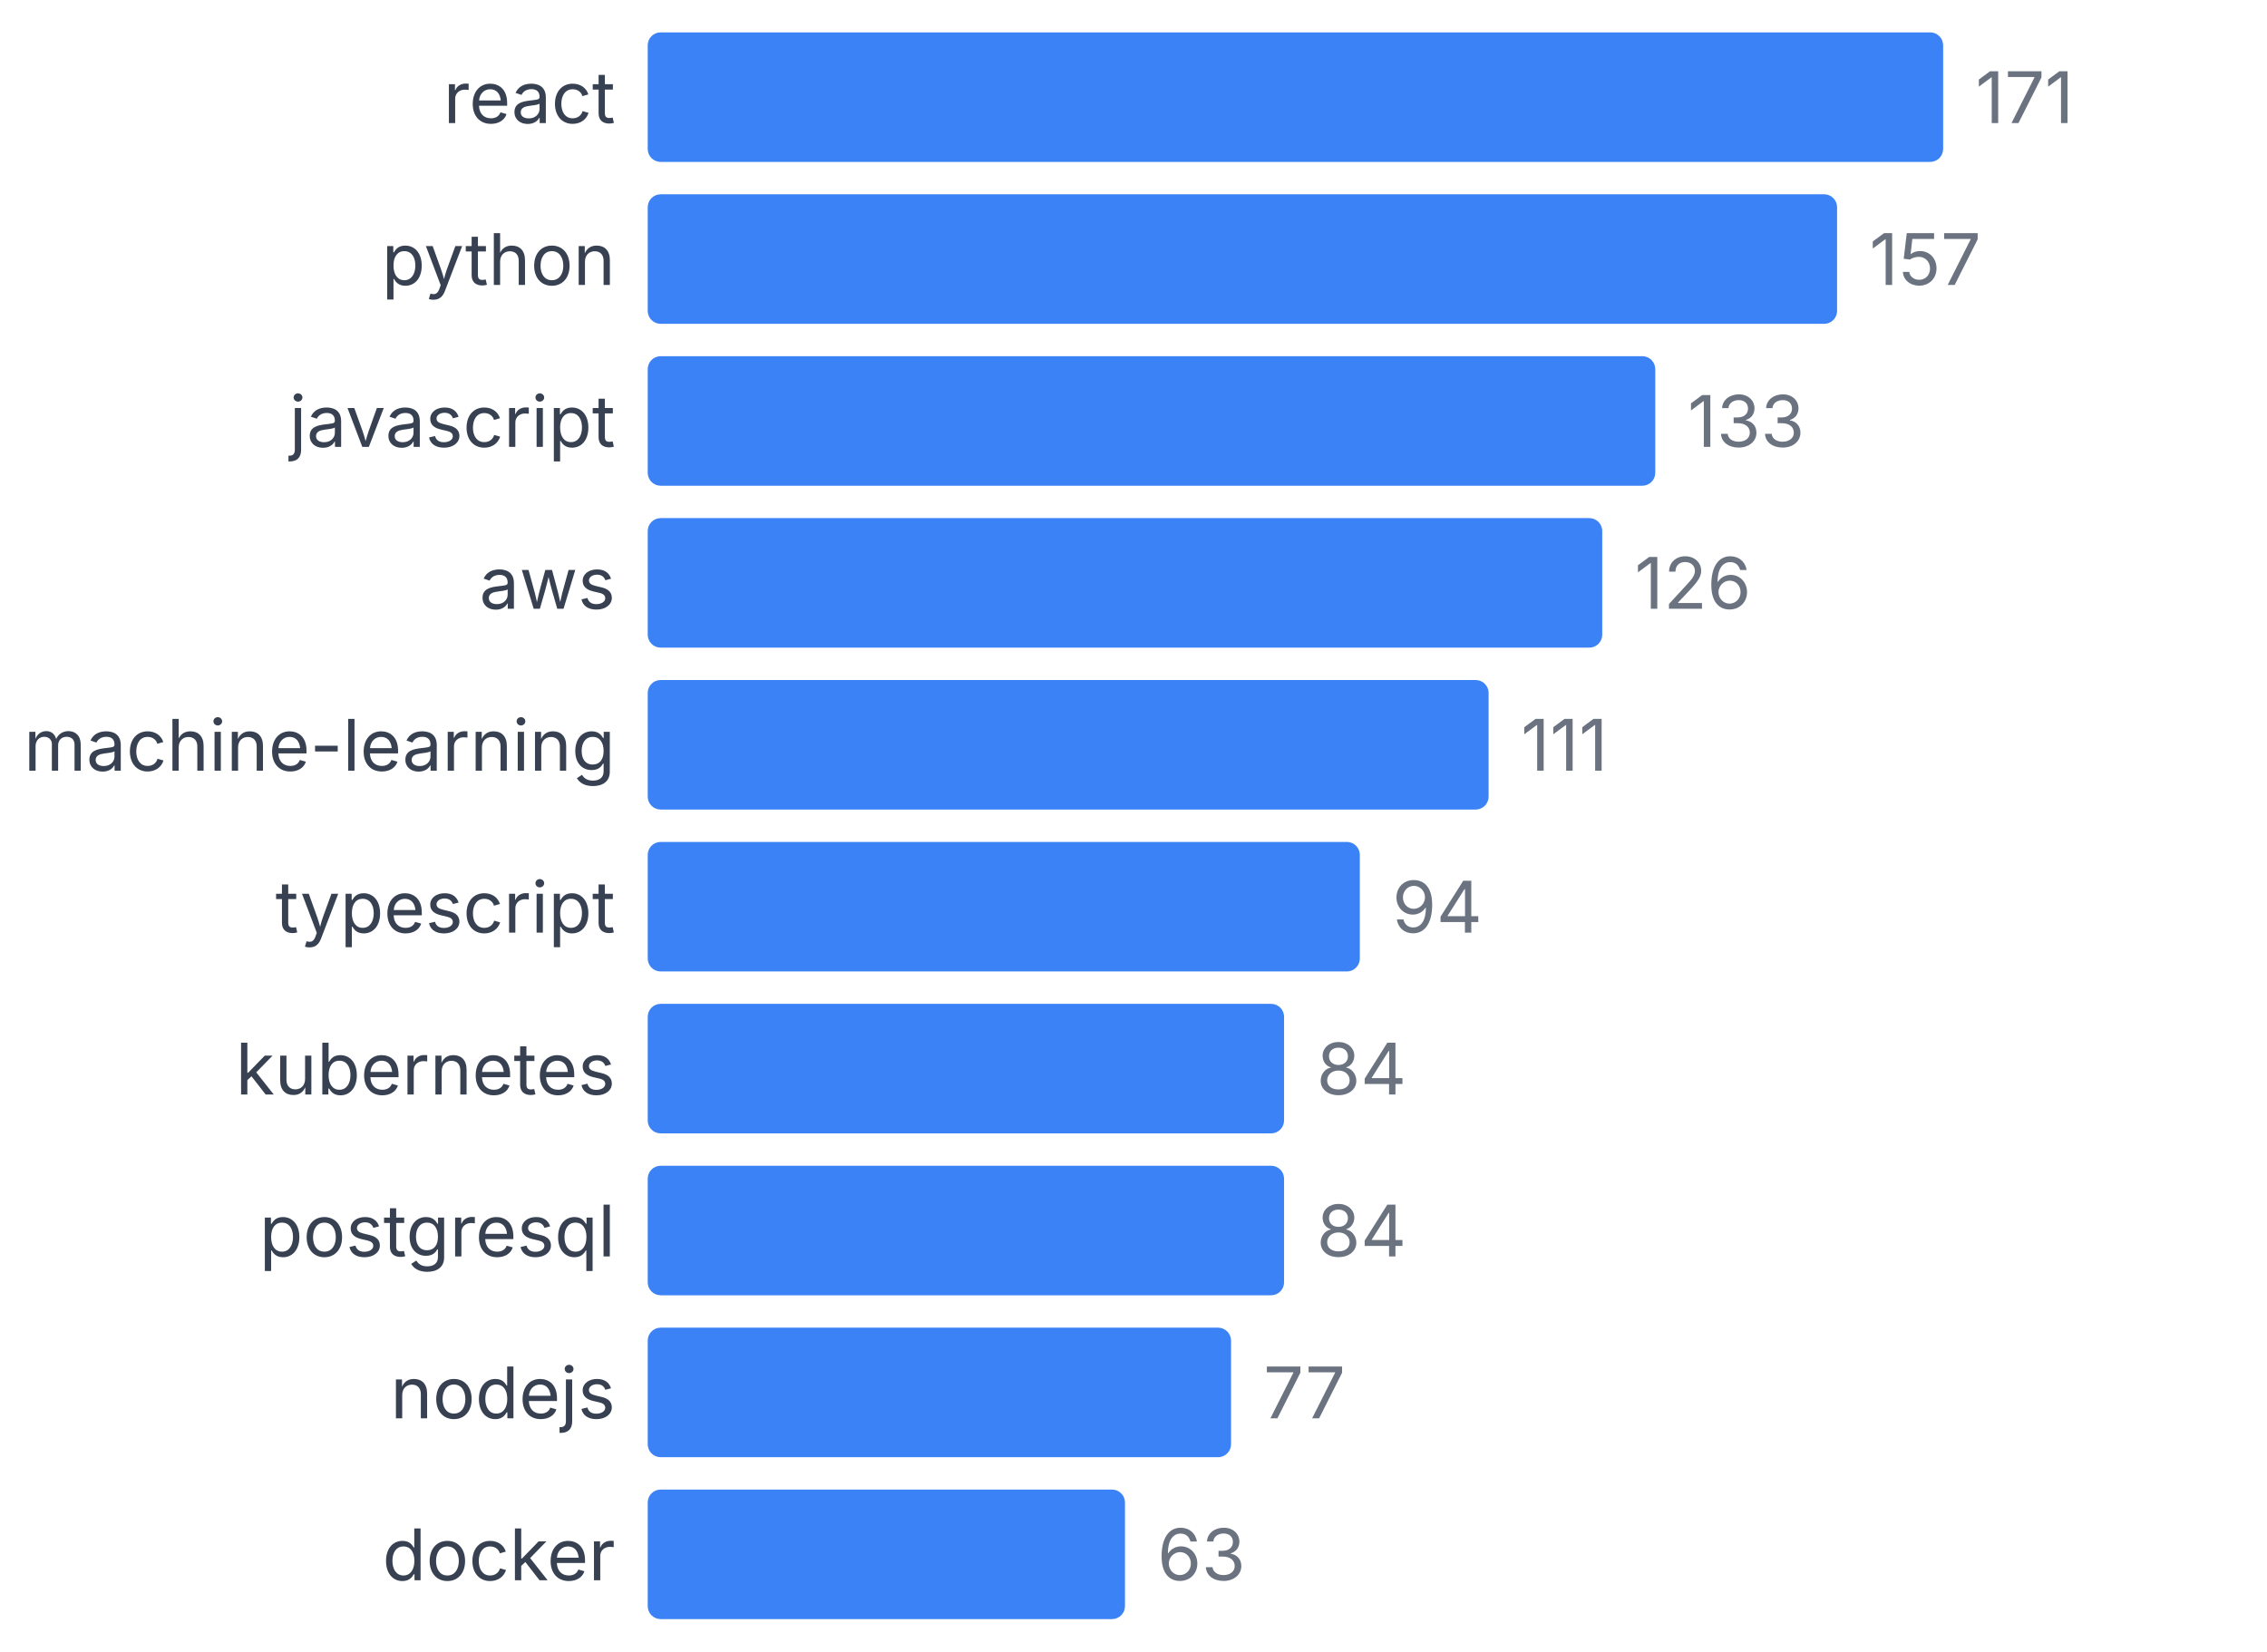
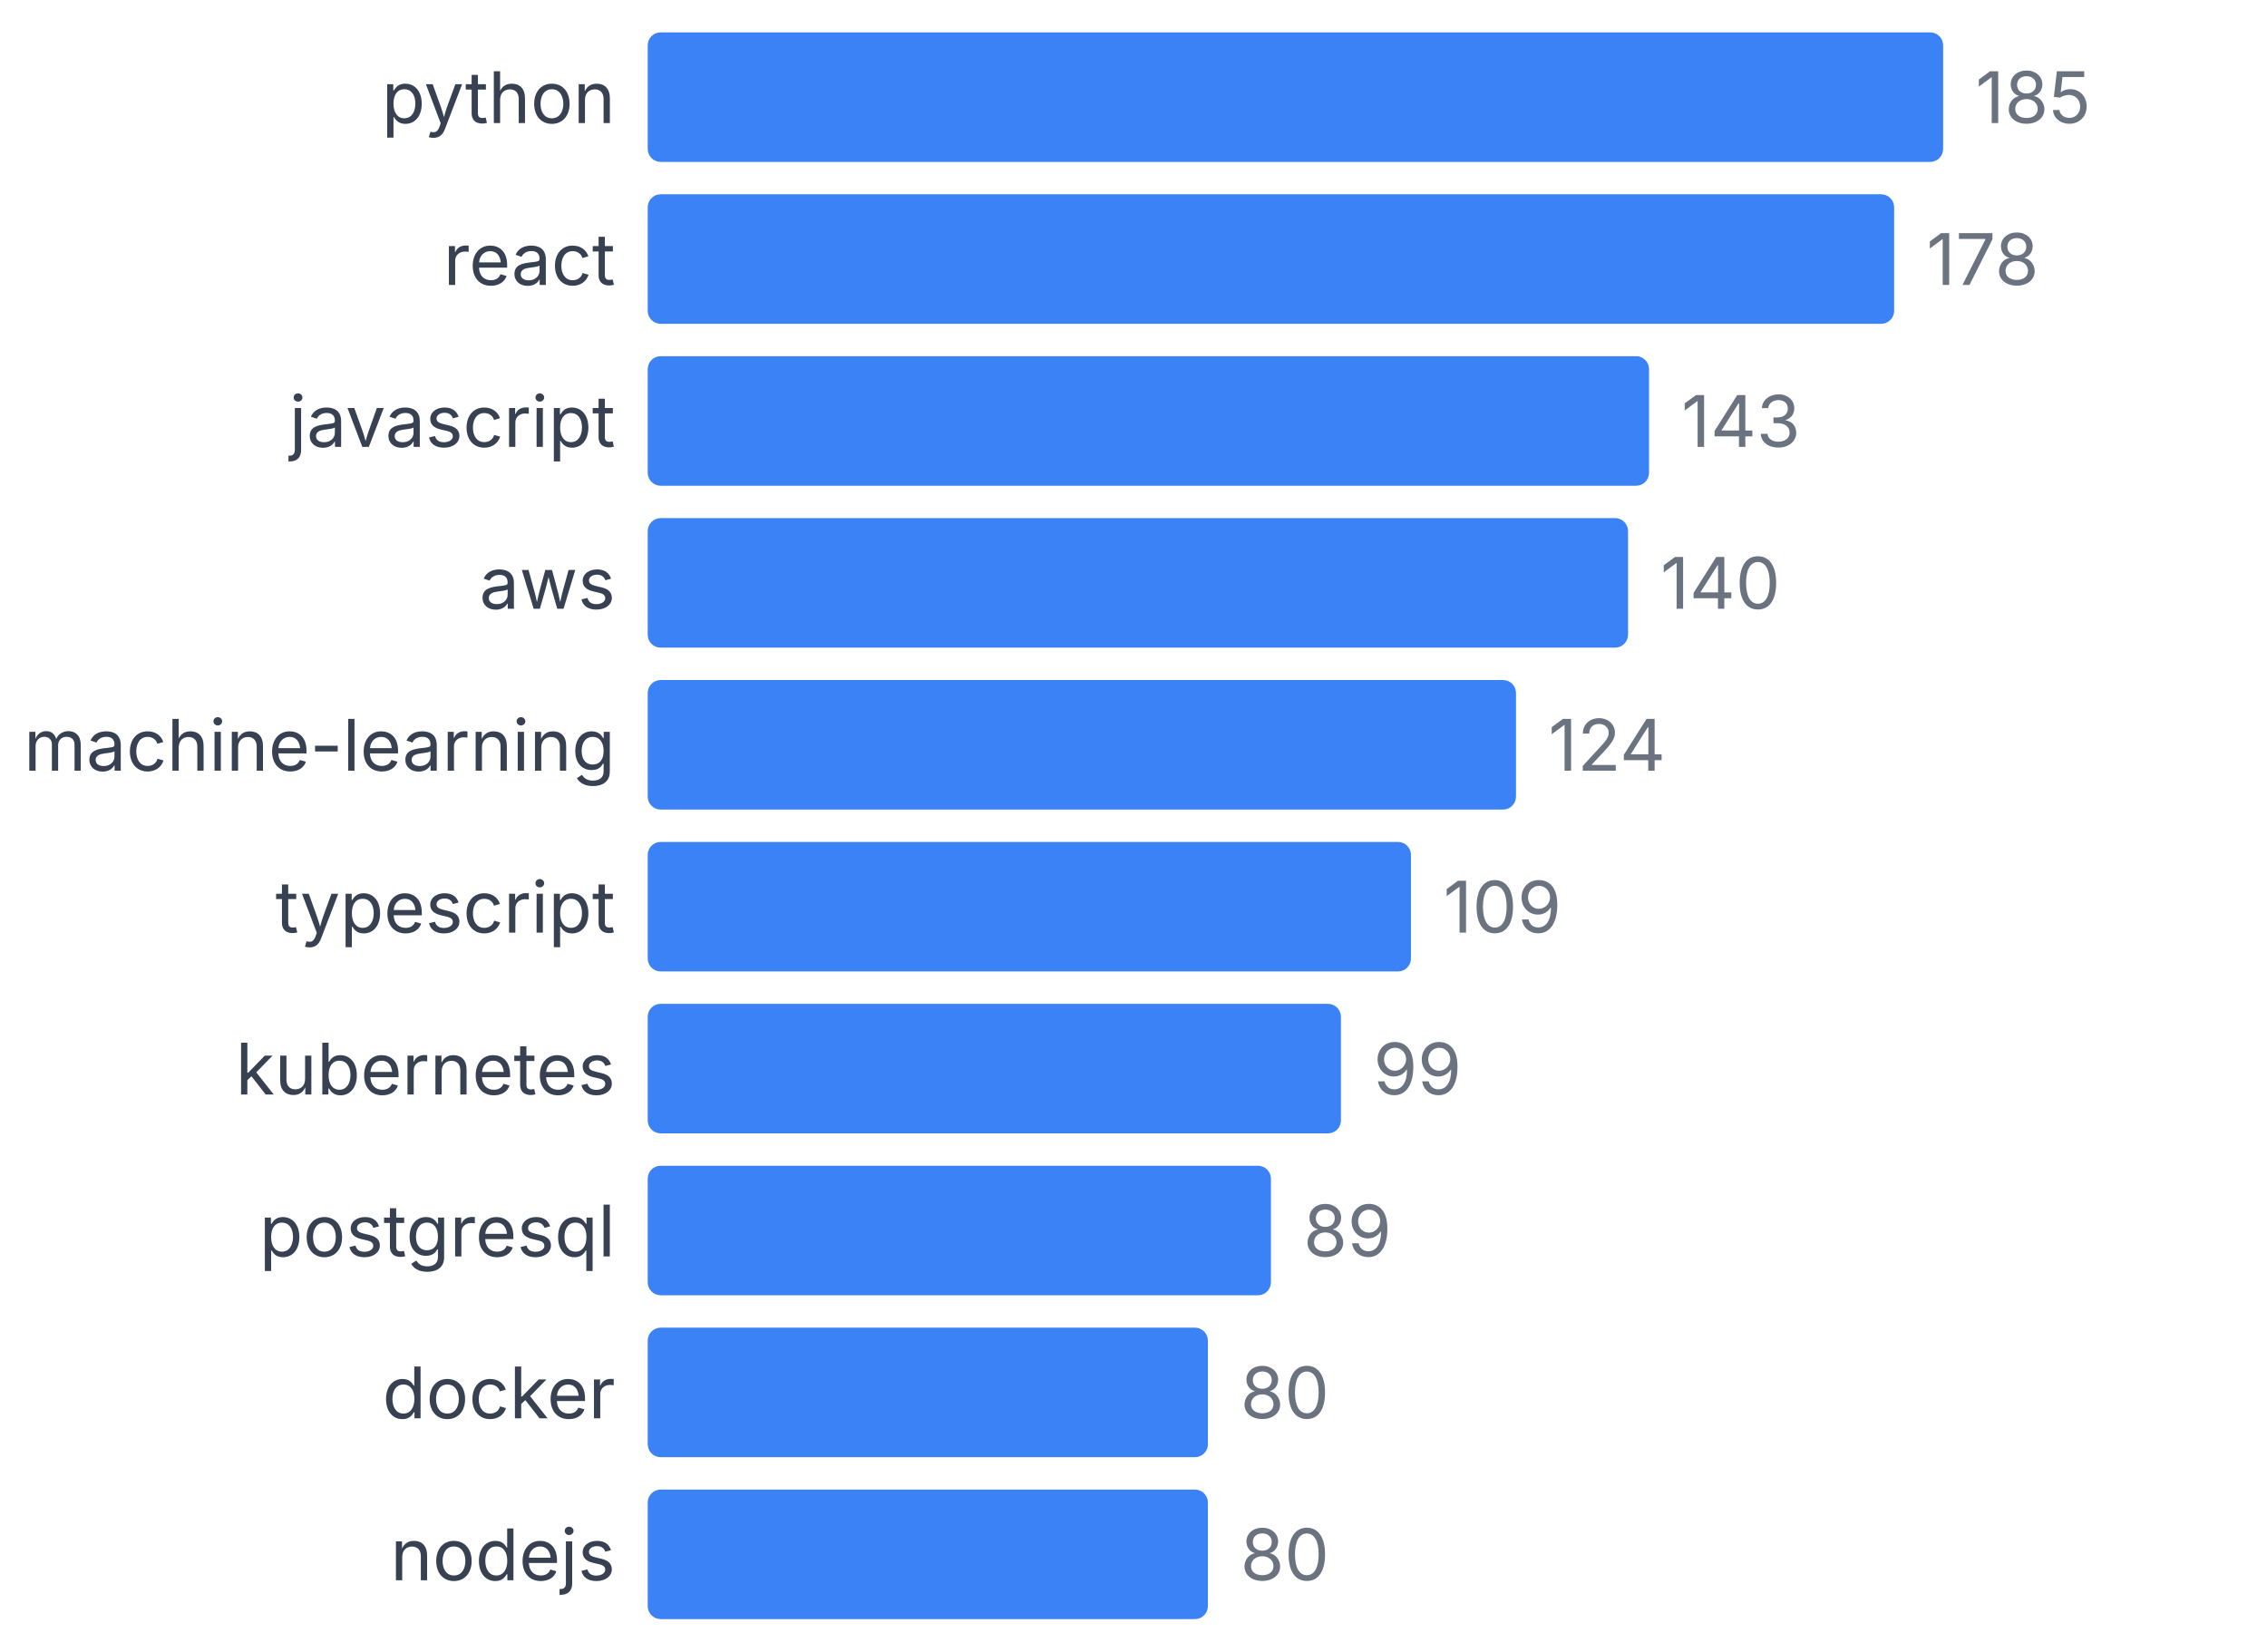
<svg xmlns="http://www.w3.org/2000/svg" width="350" height="255" viewBox="0 0 350 255">
  <style>
    text { font-family: system-ui, -apple-system, sans-serif; }
  </style>
-   <text x="95" y="19" text-anchor="end" font-size="11" fill="#374151">react</text>
+   <text x="95" y="19" text-anchor="end" font-size="11" fill="#374151">python</text>
  <rect x="100" y="5" width="200" height="20" fill="#3b82f6" rx="2" />
-   <text x="305" y="19" font-size="11" fill="#6b7280">171</text>
-   <text x="95" y="44" text-anchor="end" font-size="11" fill="#374151">python</text>
-   <rect x="100" y="30" width="183.626" height="20" fill="#3b82f6" rx="2" />
-   <text x="288.626" y="44" font-size="11" fill="#6b7280">157</text>
+   <text x="305" y="19" font-size="11" fill="#6b7280">185</text>
+   <text x="95" y="44" text-anchor="end" font-size="11" fill="#374151">react</text>
+   <rect x="100" y="30" width="192.432" height="20" fill="#3b82f6" rx="2" />
+   <text x="297.432" y="44" font-size="11" fill="#6b7280">178</text>
  <text x="95" y="69" text-anchor="end" font-size="11" fill="#374151">javascript</text>
-   <rect x="100" y="55" width="155.556" height="20" fill="#3b82f6" rx="2" />
-   <text x="260.556" y="69" font-size="11" fill="#6b7280">133</text>
+   <rect x="100" y="55" width="154.595" height="20" fill="#3b82f6" rx="2" />
+   <text x="259.595" y="69" font-size="11" fill="#6b7280">143</text>
  <text x="95" y="94" text-anchor="end" font-size="11" fill="#374151">aws</text>
-   <rect x="100" y="80" width="147.368" height="20" fill="#3b82f6" rx="2" />
-   <text x="252.368" y="94" font-size="11" fill="#6b7280">126</text>
+   <rect x="100" y="80" width="151.351" height="20" fill="#3b82f6" rx="2" />
+   <text x="256.351" y="94" font-size="11" fill="#6b7280">140</text>
  <text x="95" y="119" text-anchor="end" font-size="11" fill="#374151">machine-learning</text>
-   <rect x="100" y="105" width="129.825" height="20" fill="#3b82f6" rx="2" />
-   <text x="234.825" y="119" font-size="11" fill="#6b7280">111</text>
+   <rect x="100" y="105" width="134.054" height="20" fill="#3b82f6" rx="2" />
+   <text x="239.054" y="119" font-size="11" fill="#6b7280">124</text>
  <text x="95" y="144" text-anchor="end" font-size="11" fill="#374151">typescript</text>
-   <rect x="100" y="130" width="109.942" height="20" fill="#3b82f6" rx="2" />
-   <text x="214.942" y="144" font-size="11" fill="#6b7280">94</text>
+   <rect x="100" y="130" width="117.838" height="20" fill="#3b82f6" rx="2" />
+   <text x="222.838" y="144" font-size="11" fill="#6b7280">109</text>
  <text x="95" y="169" text-anchor="end" font-size="11" fill="#374151">kubernetes</text>
-   <rect x="100" y="155" width="98.246" height="20" fill="#3b82f6" rx="2" />
-   <text x="203.246" y="169" font-size="11" fill="#6b7280">84</text>
+   <rect x="100" y="155" width="107.027" height="20" fill="#3b82f6" rx="2" />
+   <text x="212.027" y="169" font-size="11" fill="#6b7280">99</text>
  <text x="95" y="194" text-anchor="end" font-size="11" fill="#374151">postgresql</text>
-   <rect x="100" y="180" width="98.246" height="20" fill="#3b82f6" rx="2" />
-   <text x="203.246" y="194" font-size="11" fill="#6b7280">84</text>
-   <text x="95" y="219" text-anchor="end" font-size="11" fill="#374151">nodejs</text>
-   <rect x="100" y="205" width="90.058" height="20" fill="#3b82f6" rx="2" />
-   <text x="195.058" y="219" font-size="11" fill="#6b7280">77</text>
-   <text x="95" y="244" text-anchor="end" font-size="11" fill="#374151">docker</text>
-   <rect x="100" y="230" width="73.684" height="20" fill="#3b82f6" rx="2" />
-   <text x="178.684" y="244" font-size="11" fill="#6b7280">63</text>
+   <rect x="100" y="180" width="96.216" height="20" fill="#3b82f6" rx="2" />
+   <text x="201.216" y="194" font-size="11" fill="#6b7280">89</text>
+   <text x="95" y="219" text-anchor="end" font-size="11" fill="#374151">docker</text>
+   <rect x="100" y="205" width="86.486" height="20" fill="#3b82f6" rx="2" />
+   <text x="191.486" y="219" font-size="11" fill="#6b7280">80</text>
+   <text x="95" y="244" text-anchor="end" font-size="11" fill="#374151">nodejs</text>
+   <rect x="100" y="230" width="86.486" height="20" fill="#3b82f6" rx="2" />
+   <text x="191.486" y="244" font-size="11" fill="#6b7280">80</text>
</svg>
